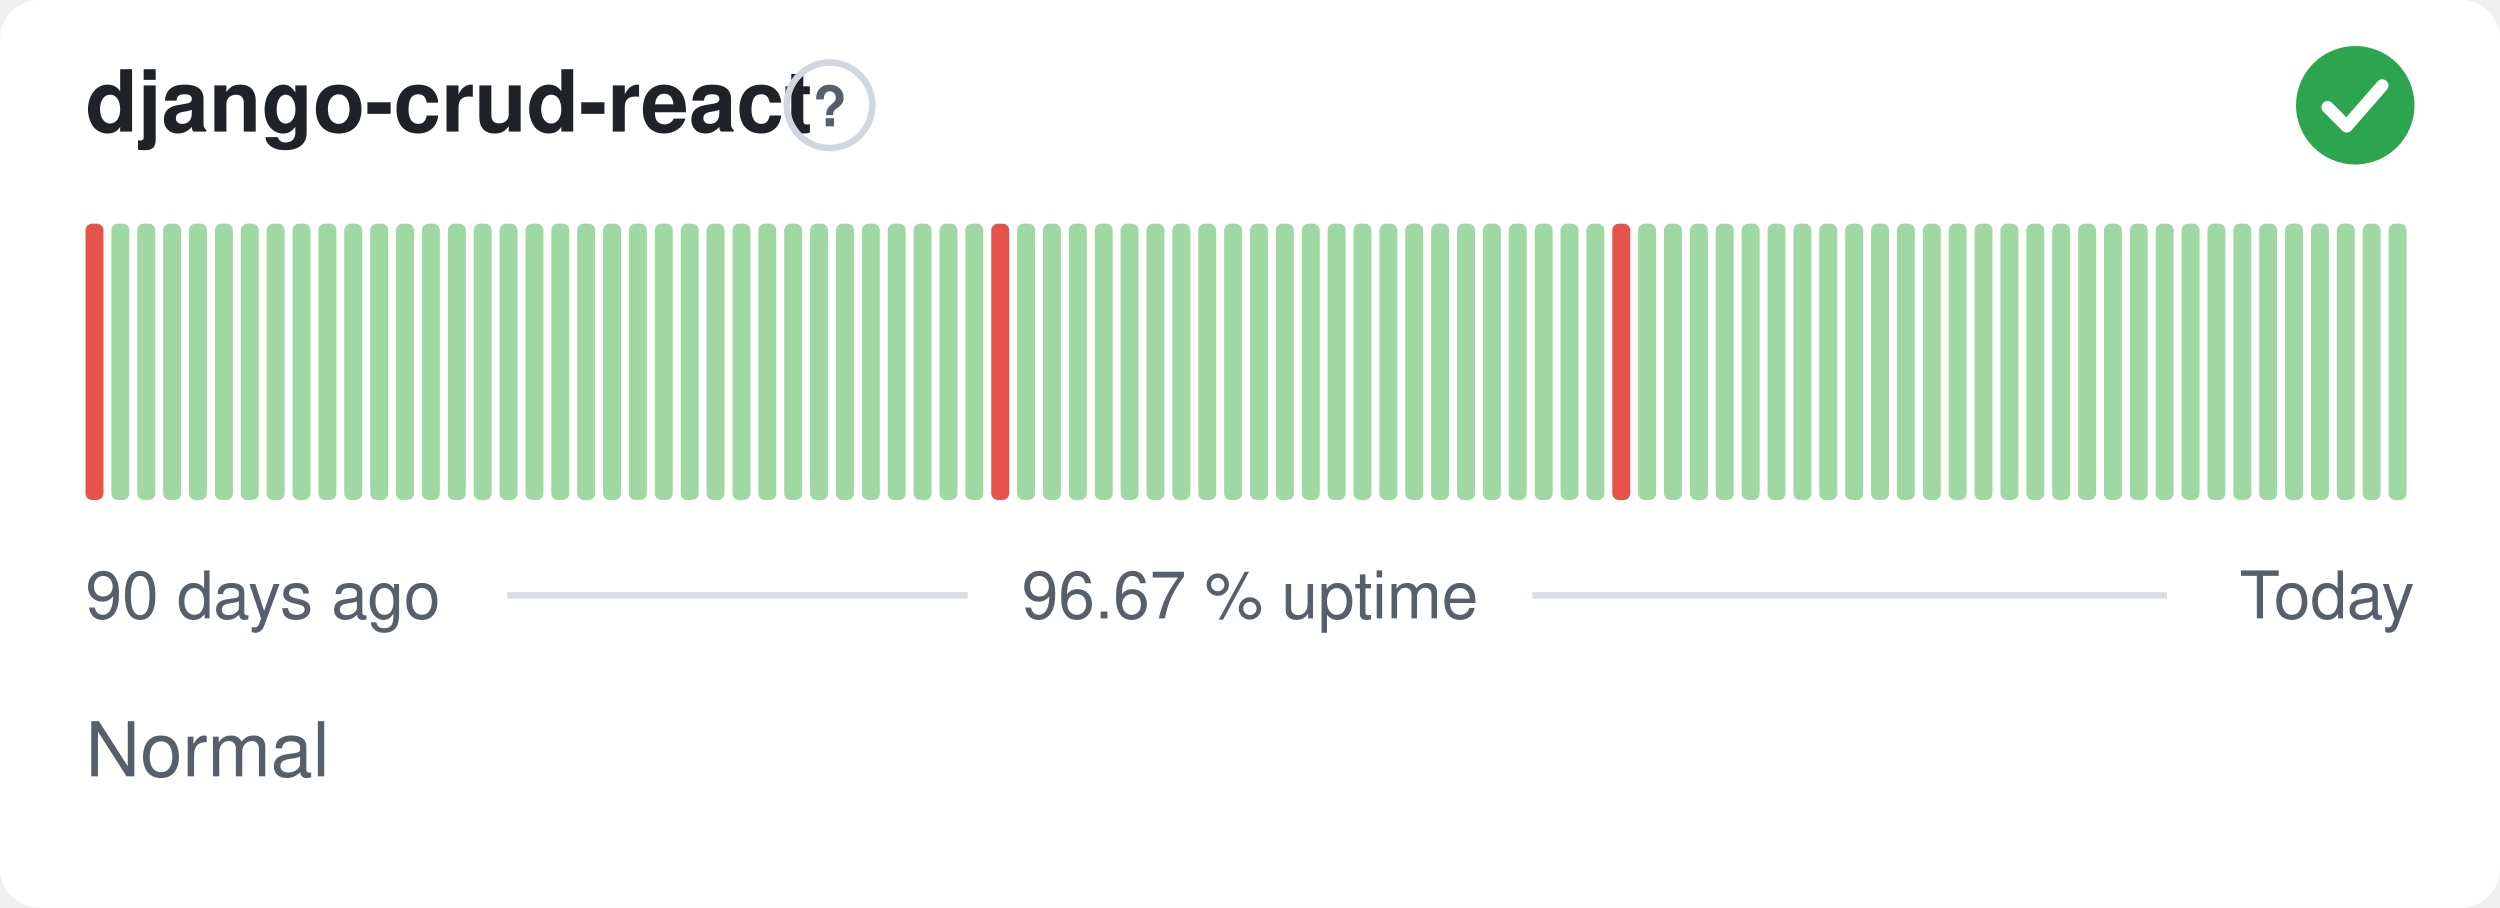
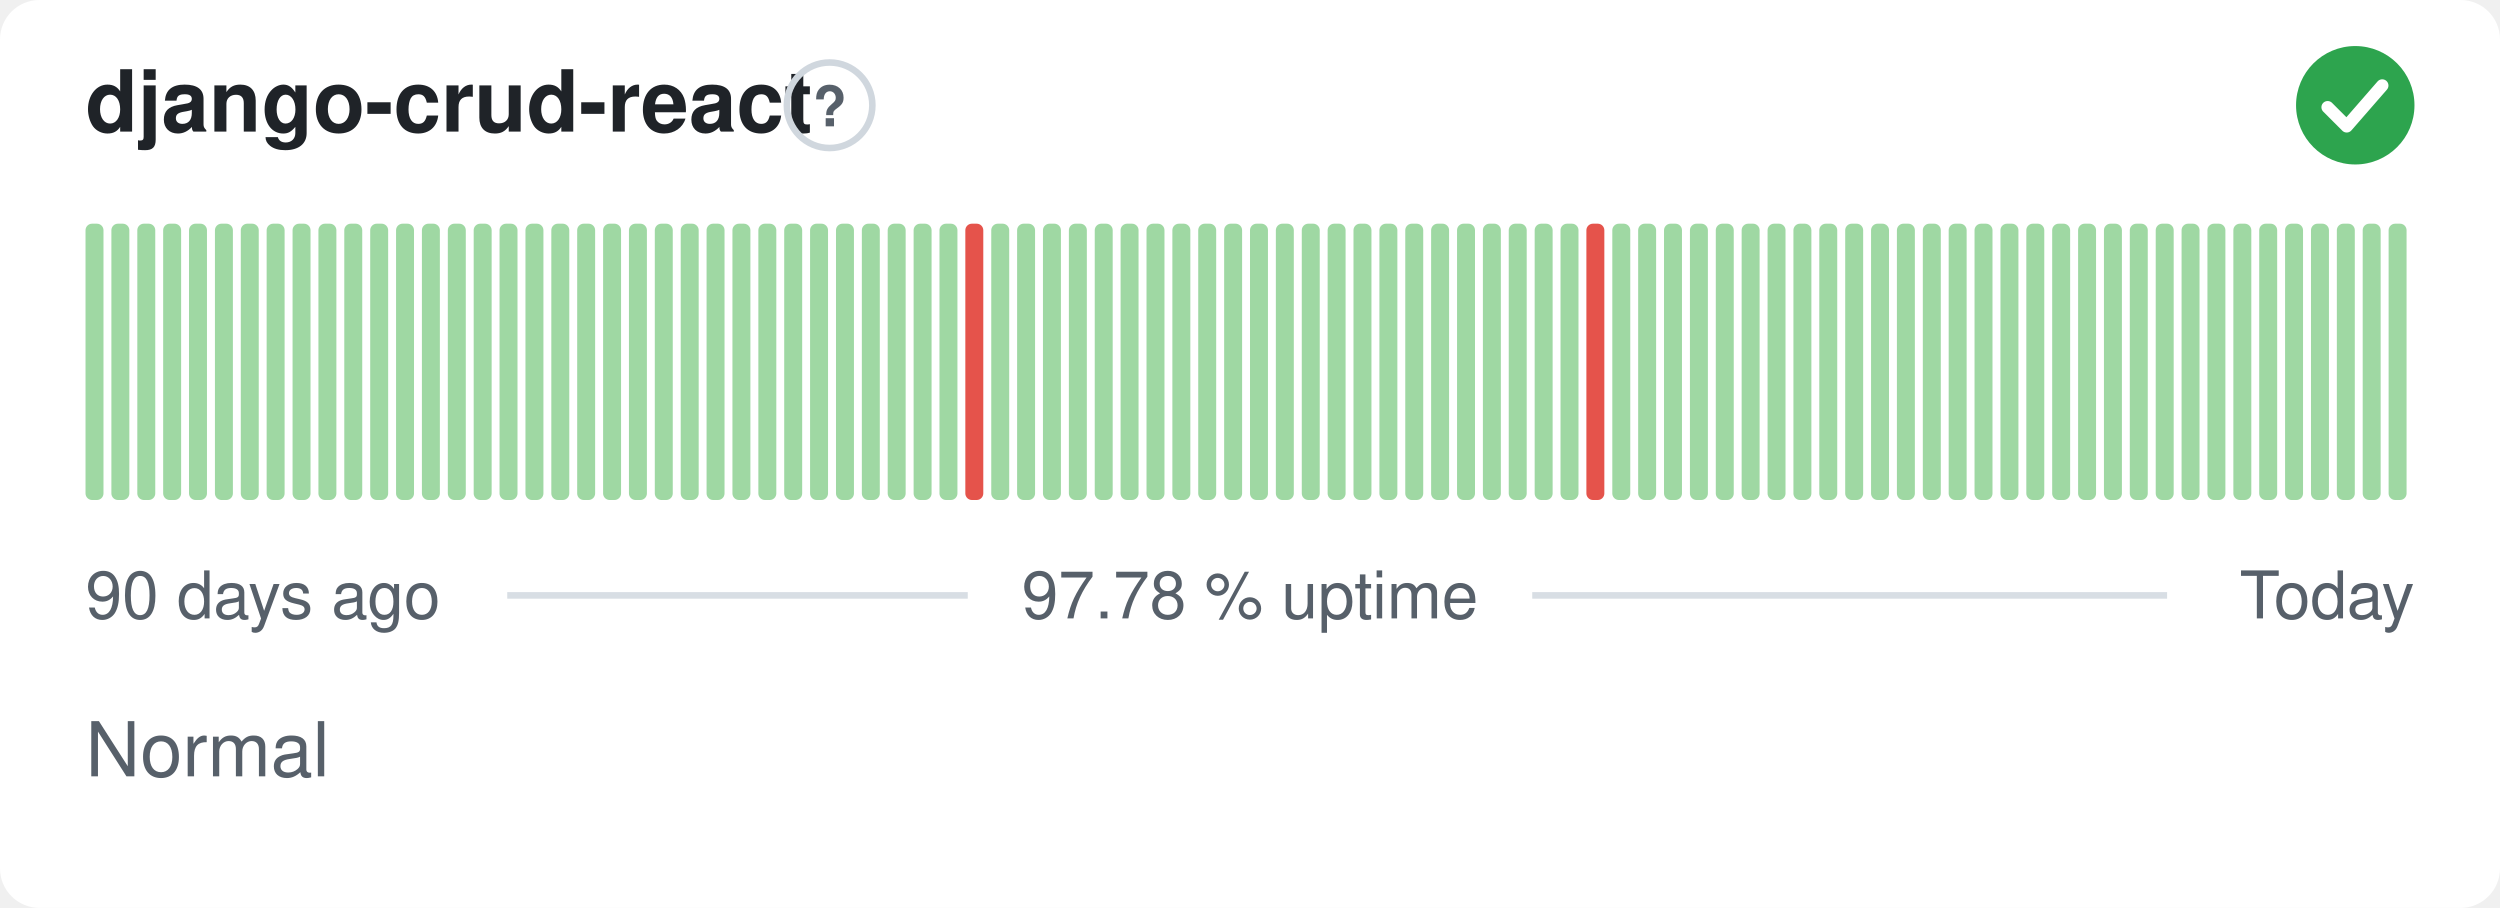
- <svg xmlns="http://www.w3.org/2000/svg" width="380" height="138" viewBox="0 0 380 138" role="img" aria-label="django-crud-react: Normal, 96.67 % uptime over the last 90 days" font-family="-apple-system,BlinkMacSystemFont,'Segoe UI',Helvetica,Arial,sans-serif">
+ <svg xmlns="http://www.w3.org/2000/svg" width="380" height="138" viewBox="0 0 380 138" role="img" aria-label="django-crud-react: Normal, 97.78 % uptime over the last 90 days" font-family="-apple-system,BlinkMacSystemFont,'Segoe UI',Helvetica,Arial,sans-serif">
  <style>
    @media (prefers-color-scheme: dark) {
      .bg { fill: #0d1117 }
      .title { fill: #e6edf3 }
      .muted { fill: #8b949e }
      .hint { stroke: #30363d }
      .rule { stroke: #30363d }
      .nodata { fill: #21262d }
    }
  </style>
  <rect class="bg" width="380" height="138" rx="6" fill="#ffffff" />
  <text class="title" x="13" y="20" font-size="13" font-weight="600" fill="#1f2328">django-crud-react</text>
  <circle class="hint" cx="126.1" cy="16" r="6.5" fill="none" stroke="#d0d7de" stroke-width="1" />
  <text class="muted" x="126.1" y="19.2" text-anchor="middle" font-size="8.5" font-weight="700" fill="#57606a">?</text>
  <circle cx="358" cy="16" r="9" fill="#2da44e" />
  <path d="M353.80 16.30l2.90 2.90 5.40 -6.20" fill="none" stroke="#fff" stroke-width="1.89" stroke-linecap="round" stroke-linejoin="round" />
-   <rect x="13.00" y="34.00" width="2.73" height="42.00" rx="1" fill="#e5534b" />
+   <rect x="13.00" y="34.00" width="2.73" height="42.00" rx="1" fill="#9fd8a3" />
  <rect x="16.93" y="34.00" width="2.73" height="42.00" rx="1" fill="#9fd8a3" />
  <rect x="20.87" y="34.00" width="2.73" height="42.00" rx="1" fill="#9fd8a3" />
  <rect x="24.80" y="34.00" width="2.73" height="42.00" rx="1" fill="#9fd8a3" />
  <rect x="28.73" y="34.00" width="2.73" height="42.00" rx="1" fill="#9fd8a3" />
  <rect x="32.67" y="34.00" width="2.73" height="42.00" rx="1" fill="#9fd8a3" />
  <rect x="36.60" y="34.00" width="2.73" height="42.00" rx="1" fill="#9fd8a3" />
  <rect x="40.53" y="34.00" width="2.73" height="42.00" rx="1" fill="#9fd8a3" />
  <rect x="44.47" y="34.00" width="2.73" height="42.00" rx="1" fill="#9fd8a3" />
  <rect x="48.40" y="34.00" width="2.73" height="42.00" rx="1" fill="#9fd8a3" />
  <rect x="52.33" y="34.00" width="2.73" height="42.00" rx="1" fill="#9fd8a3" />
  <rect x="56.27" y="34.00" width="2.73" height="42.00" rx="1" fill="#9fd8a3" />
  <rect x="60.20" y="34.00" width="2.73" height="42.00" rx="1" fill="#9fd8a3" />
  <rect x="64.13" y="34.00" width="2.73" height="42.00" rx="1" fill="#9fd8a3" />
  <rect x="68.07" y="34.00" width="2.73" height="42.00" rx="1" fill="#9fd8a3" />
  <rect x="72.00" y="34.00" width="2.73" height="42.00" rx="1" fill="#9fd8a3" />
  <rect x="75.93" y="34.00" width="2.73" height="42.00" rx="1" fill="#9fd8a3" />
  <rect x="79.87" y="34.00" width="2.73" height="42.00" rx="1" fill="#9fd8a3" />
  <rect x="83.80" y="34.00" width="2.73" height="42.00" rx="1" fill="#9fd8a3" />
  <rect x="87.73" y="34.00" width="2.73" height="42.00" rx="1" fill="#9fd8a3" />
  <rect x="91.67" y="34.00" width="2.73" height="42.00" rx="1" fill="#9fd8a3" />
  <rect x="95.60" y="34.00" width="2.73" height="42.00" rx="1" fill="#9fd8a3" />
  <rect x="99.53" y="34.00" width="2.73" height="42.00" rx="1" fill="#9fd8a3" />
  <rect x="103.47" y="34.00" width="2.73" height="42.00" rx="1" fill="#9fd8a3" />
  <rect x="107.40" y="34.00" width="2.73" height="42.00" rx="1" fill="#9fd8a3" />
  <rect x="111.33" y="34.00" width="2.73" height="42.00" rx="1" fill="#9fd8a3" />
  <rect x="115.27" y="34.00" width="2.73" height="42.00" rx="1" fill="#9fd8a3" />
  <rect x="119.20" y="34.00" width="2.73" height="42.00" rx="1" fill="#9fd8a3" />
  <rect x="123.13" y="34.00" width="2.73" height="42.00" rx="1" fill="#9fd8a3" />
  <rect x="127.07" y="34.00" width="2.73" height="42.00" rx="1" fill="#9fd8a3" />
  <rect x="131.00" y="34.00" width="2.73" height="42.00" rx="1" fill="#9fd8a3" />
  <rect x="134.93" y="34.00" width="2.73" height="42.00" rx="1" fill="#9fd8a3" />
  <rect x="138.87" y="34.00" width="2.73" height="42.00" rx="1" fill="#9fd8a3" />
  <rect x="142.80" y="34.00" width="2.73" height="42.00" rx="1" fill="#9fd8a3" />
-   <rect x="146.73" y="34.00" width="2.73" height="42.00" rx="1" fill="#9fd8a3" />
-   <rect x="150.67" y="34.00" width="2.73" height="42.00" rx="1" fill="#e5534b" />
+   <rect x="146.73" y="34.00" width="2.73" height="42.00" rx="1" fill="#e5534b" />
+   <rect x="150.67" y="34.00" width="2.73" height="42.00" rx="1" fill="#9fd8a3" />
  <rect x="154.60" y="34.00" width="2.73" height="42.00" rx="1" fill="#9fd8a3" />
  <rect x="158.53" y="34.00" width="2.73" height="42.00" rx="1" fill="#9fd8a3" />
  <rect x="162.47" y="34.00" width="2.73" height="42.00" rx="1" fill="#9fd8a3" />
  <rect x="166.40" y="34.00" width="2.73" height="42.00" rx="1" fill="#9fd8a3" />
  <rect x="170.33" y="34.00" width="2.73" height="42.00" rx="1" fill="#9fd8a3" />
  <rect x="174.27" y="34.00" width="2.73" height="42.00" rx="1" fill="#9fd8a3" />
  <rect x="178.20" y="34.00" width="2.73" height="42.00" rx="1" fill="#9fd8a3" />
  <rect x="182.13" y="34.00" width="2.73" height="42.00" rx="1" fill="#9fd8a3" />
  <rect x="186.07" y="34.00" width="2.73" height="42.00" rx="1" fill="#9fd8a3" />
  <rect x="190.00" y="34.00" width="2.73" height="42.00" rx="1" fill="#9fd8a3" />
  <rect x="193.93" y="34.00" width="2.73" height="42.00" rx="1" fill="#9fd8a3" />
  <rect x="197.87" y="34.00" width="2.73" height="42.00" rx="1" fill="#9fd8a3" />
  <rect x="201.80" y="34.00" width="2.73" height="42.00" rx="1" fill="#9fd8a3" />
  <rect x="205.73" y="34.00" width="2.73" height="42.00" rx="1" fill="#9fd8a3" />
  <rect x="209.67" y="34.00" width="2.73" height="42.00" rx="1" fill="#9fd8a3" />
  <rect x="213.60" y="34.00" width="2.73" height="42.00" rx="1" fill="#9fd8a3" />
  <rect x="217.53" y="34.00" width="2.73" height="42.00" rx="1" fill="#9fd8a3" />
  <rect x="221.47" y="34.00" width="2.73" height="42.00" rx="1" fill="#9fd8a3" />
  <rect x="225.40" y="34.00" width="2.73" height="42.00" rx="1" fill="#9fd8a3" />
  <rect x="229.33" y="34.00" width="2.73" height="42.00" rx="1" fill="#9fd8a3" />
  <rect x="233.27" y="34.00" width="2.73" height="42.00" rx="1" fill="#9fd8a3" />
  <rect x="237.20" y="34.00" width="2.73" height="42.00" rx="1" fill="#9fd8a3" />
-   <rect x="241.13" y="34.00" width="2.73" height="42.00" rx="1" fill="#9fd8a3" />
-   <rect x="245.07" y="34.00" width="2.73" height="42.00" rx="1" fill="#e5534b" />
+   <rect x="241.13" y="34.00" width="2.73" height="42.00" rx="1" fill="#e5534b" />
+   <rect x="245.07" y="34.00" width="2.73" height="42.00" rx="1" fill="#9fd8a3" />
  <rect x="249.00" y="34.00" width="2.73" height="42.00" rx="1" fill="#9fd8a3" />
  <rect x="252.93" y="34.00" width="2.73" height="42.00" rx="1" fill="#9fd8a3" />
  <rect x="256.87" y="34.00" width="2.73" height="42.00" rx="1" fill="#9fd8a3" />
  <rect x="260.80" y="34.00" width="2.73" height="42.00" rx="1" fill="#9fd8a3" />
  <rect x="264.73" y="34.00" width="2.73" height="42.00" rx="1" fill="#9fd8a3" />
  <rect x="268.67" y="34.00" width="2.73" height="42.00" rx="1" fill="#9fd8a3" />
  <rect x="272.60" y="34.00" width="2.73" height="42.00" rx="1" fill="#9fd8a3" />
  <rect x="276.53" y="34.00" width="2.73" height="42.00" rx="1" fill="#9fd8a3" />
  <rect x="280.47" y="34.00" width="2.73" height="42.00" rx="1" fill="#9fd8a3" />
  <rect x="284.40" y="34.00" width="2.73" height="42.00" rx="1" fill="#9fd8a3" />
  <rect x="288.33" y="34.00" width="2.73" height="42.00" rx="1" fill="#9fd8a3" />
  <rect x="292.27" y="34.00" width="2.73" height="42.00" rx="1" fill="#9fd8a3" />
  <rect x="296.20" y="34.00" width="2.73" height="42.00" rx="1" fill="#9fd8a3" />
  <rect x="300.13" y="34.00" width="2.73" height="42.00" rx="1" fill="#9fd8a3" />
  <rect x="304.07" y="34.00" width="2.73" height="42.00" rx="1" fill="#9fd8a3" />
  <rect x="308.00" y="34.00" width="2.73" height="42.00" rx="1" fill="#9fd8a3" />
  <rect x="311.93" y="34.00" width="2.73" height="42.00" rx="1" fill="#9fd8a3" />
  <rect x="315.87" y="34.00" width="2.73" height="42.00" rx="1" fill="#9fd8a3" />
  <rect x="319.80" y="34.00" width="2.73" height="42.00" rx="1" fill="#9fd8a3" />
  <rect x="323.73" y="34.00" width="2.73" height="42.00" rx="1" fill="#9fd8a3" />
  <rect x="327.67" y="34.00" width="2.73" height="42.00" rx="1" fill="#9fd8a3" />
  <rect x="331.60" y="34.00" width="2.73" height="42.00" rx="1" fill="#9fd8a3" />
  <rect x="335.53" y="34.00" width="2.73" height="42.00" rx="1" fill="#9fd8a3" />
  <rect x="339.47" y="34.00" width="2.73" height="42.00" rx="1" fill="#9fd8a3" />
  <rect x="343.40" y="34.00" width="2.73" height="42.00" rx="1" fill="#9fd8a3" />
  <rect x="347.33" y="34.00" width="2.73" height="42.00" rx="1" fill="#9fd8a3" />
  <rect x="351.27" y="34.00" width="2.73" height="42.00" rx="1" fill="#9fd8a3" />
  <rect x="355.20" y="34.00" width="2.73" height="42.00" rx="1" fill="#9fd8a3" />
  <rect x="359.13" y="34.00" width="2.73" height="42.00" rx="1" fill="#9fd8a3" />
  <rect x="363.07" y="34.00" width="2.73" height="42.00" rx="1" fill="#9fd8a3" />
  <text class="muted" x="13" y="94" font-size="10" fill="#57606a">90 days ago</text>
-   <text class="muted" x="190" y="94" text-anchor="middle" font-size="10" fill="#57606a">96.67 % uptime</text>
+   <text class="muted" x="190" y="94" text-anchor="middle" font-size="10" fill="#57606a">97.78 % uptime</text>
  <text class="muted" x="367" y="94" text-anchor="end" font-size="10" fill="#57606a">Today</text>
  <line class="rule" x1="77.1" y1="90.5" x2="147.1" y2="90.5" stroke="#d8dee4" stroke-width="1" />
  <line class="rule" x1="232.9" y1="90.5" x2="329.4" y2="90.5" stroke="#d8dee4" stroke-width="1" />
  <text class="muted" x="13" y="118" font-size="11.5" fill="#57606a">Normal</text>
</svg>
